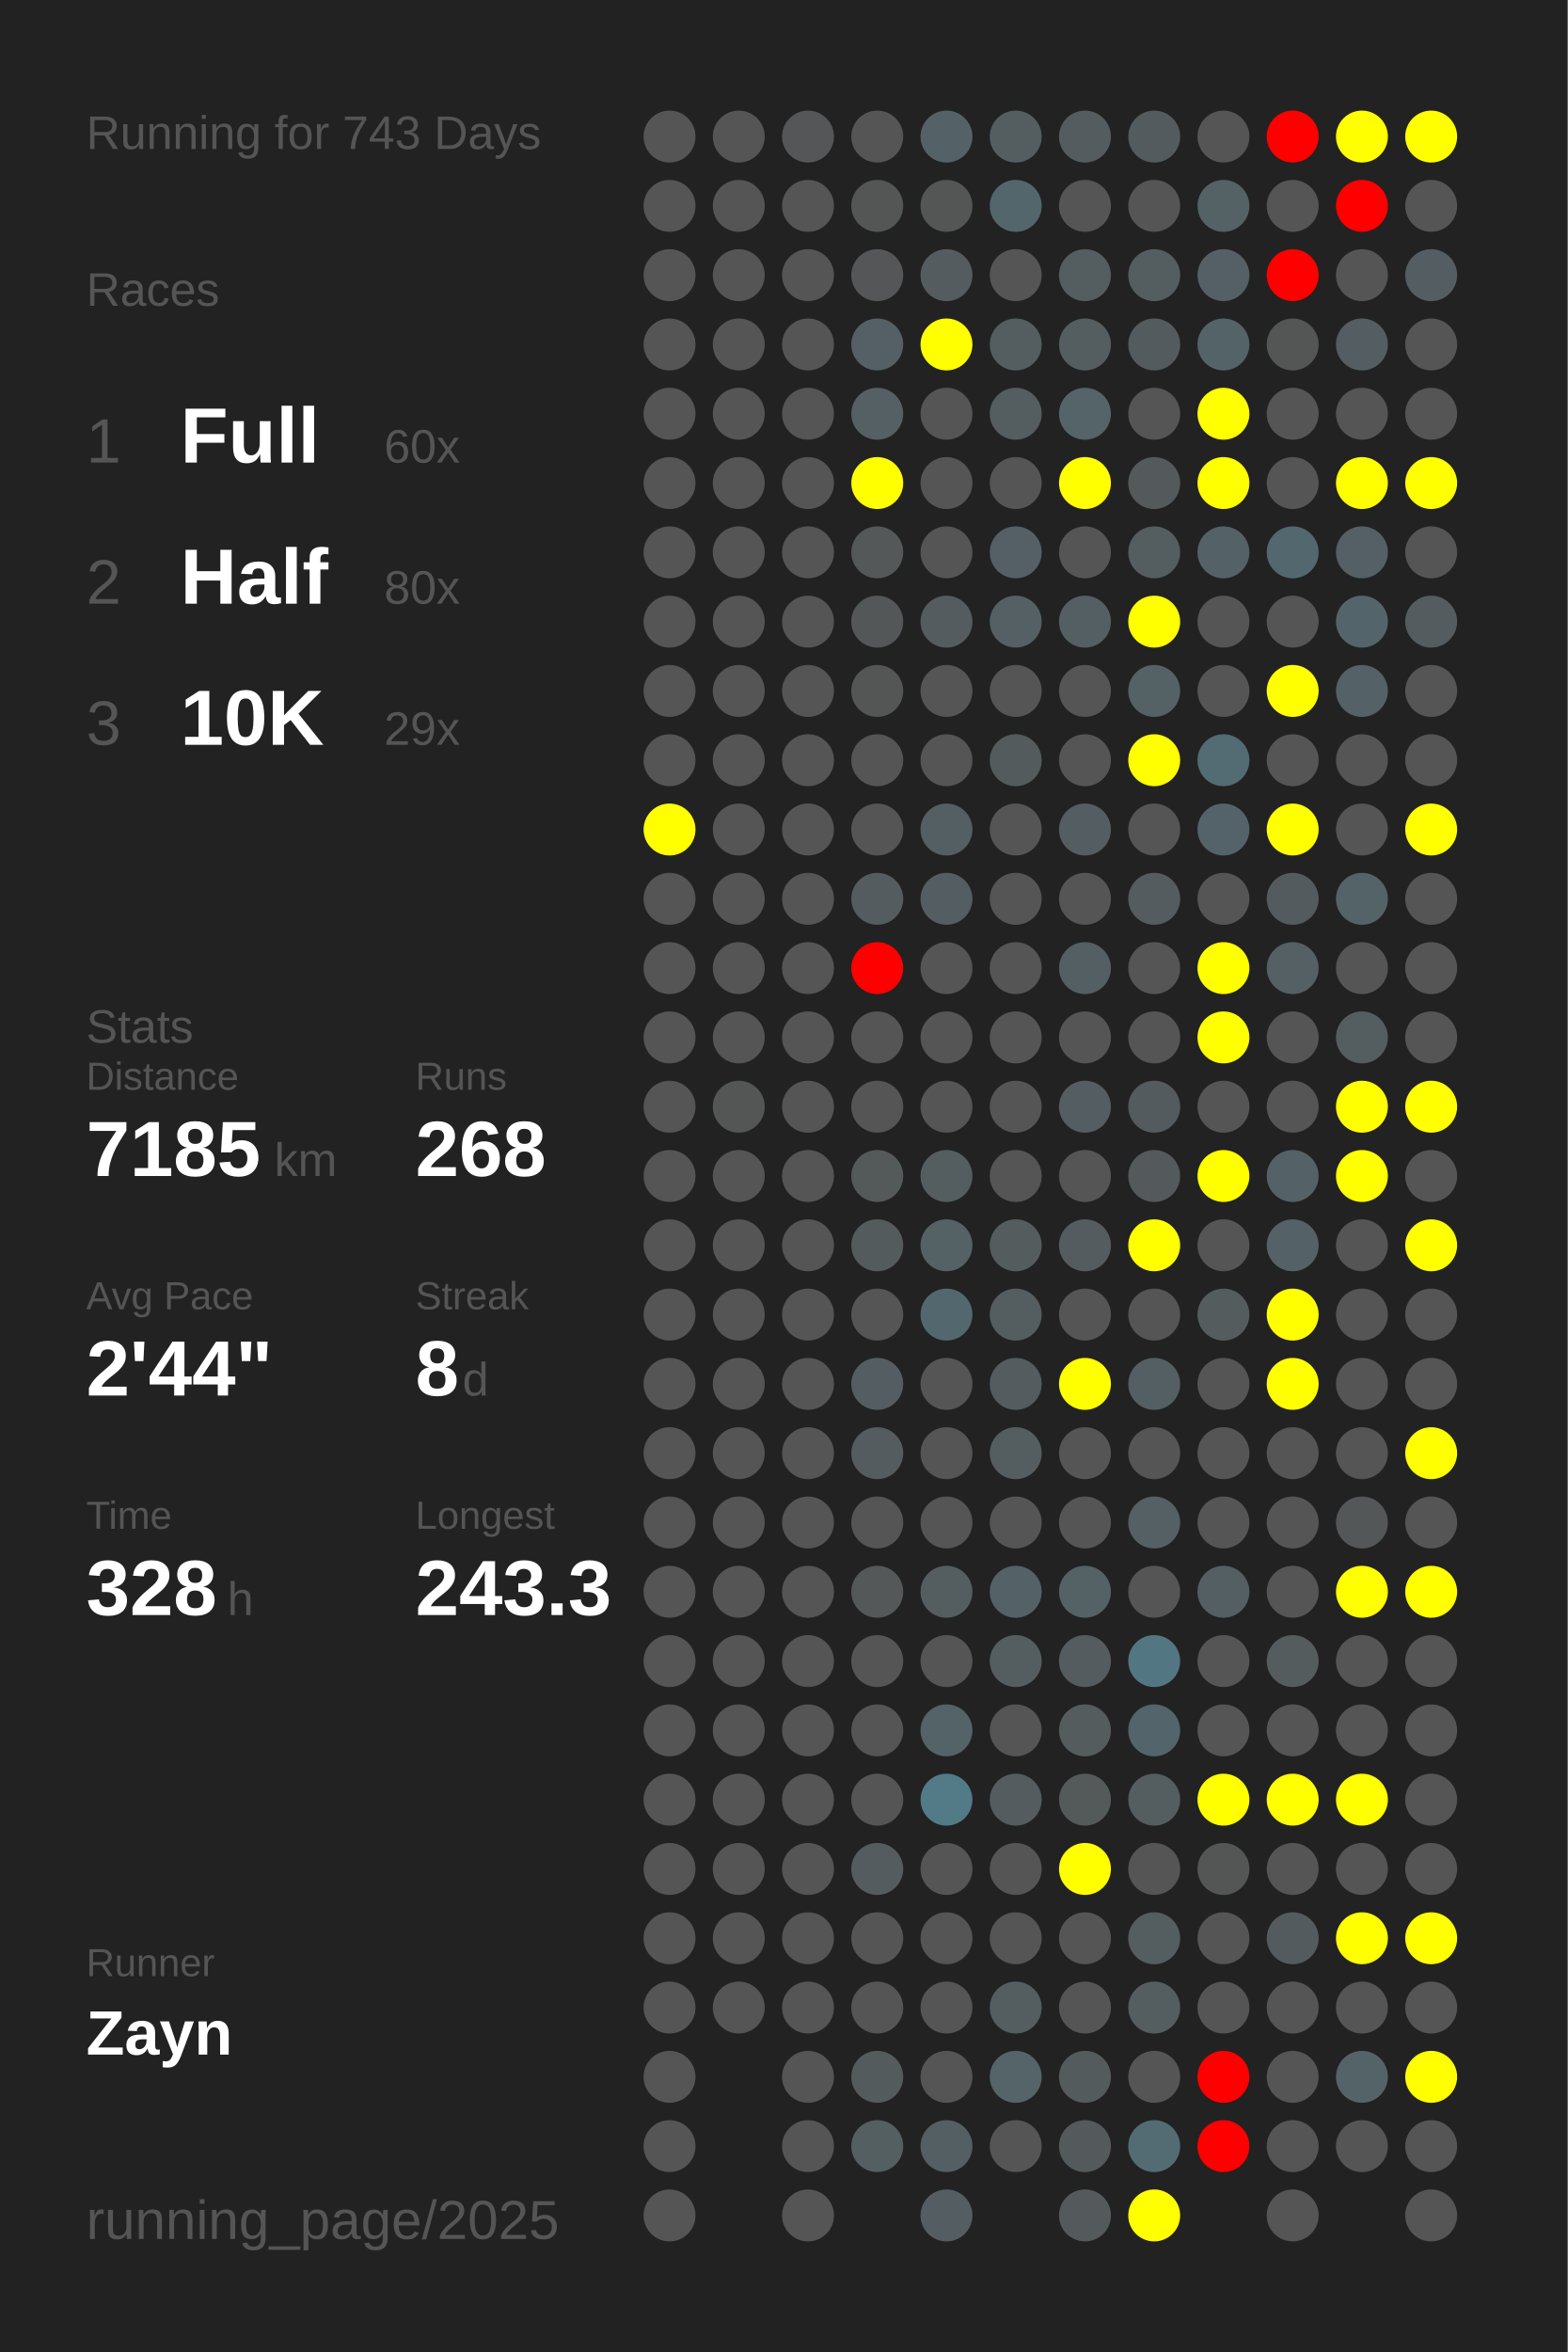
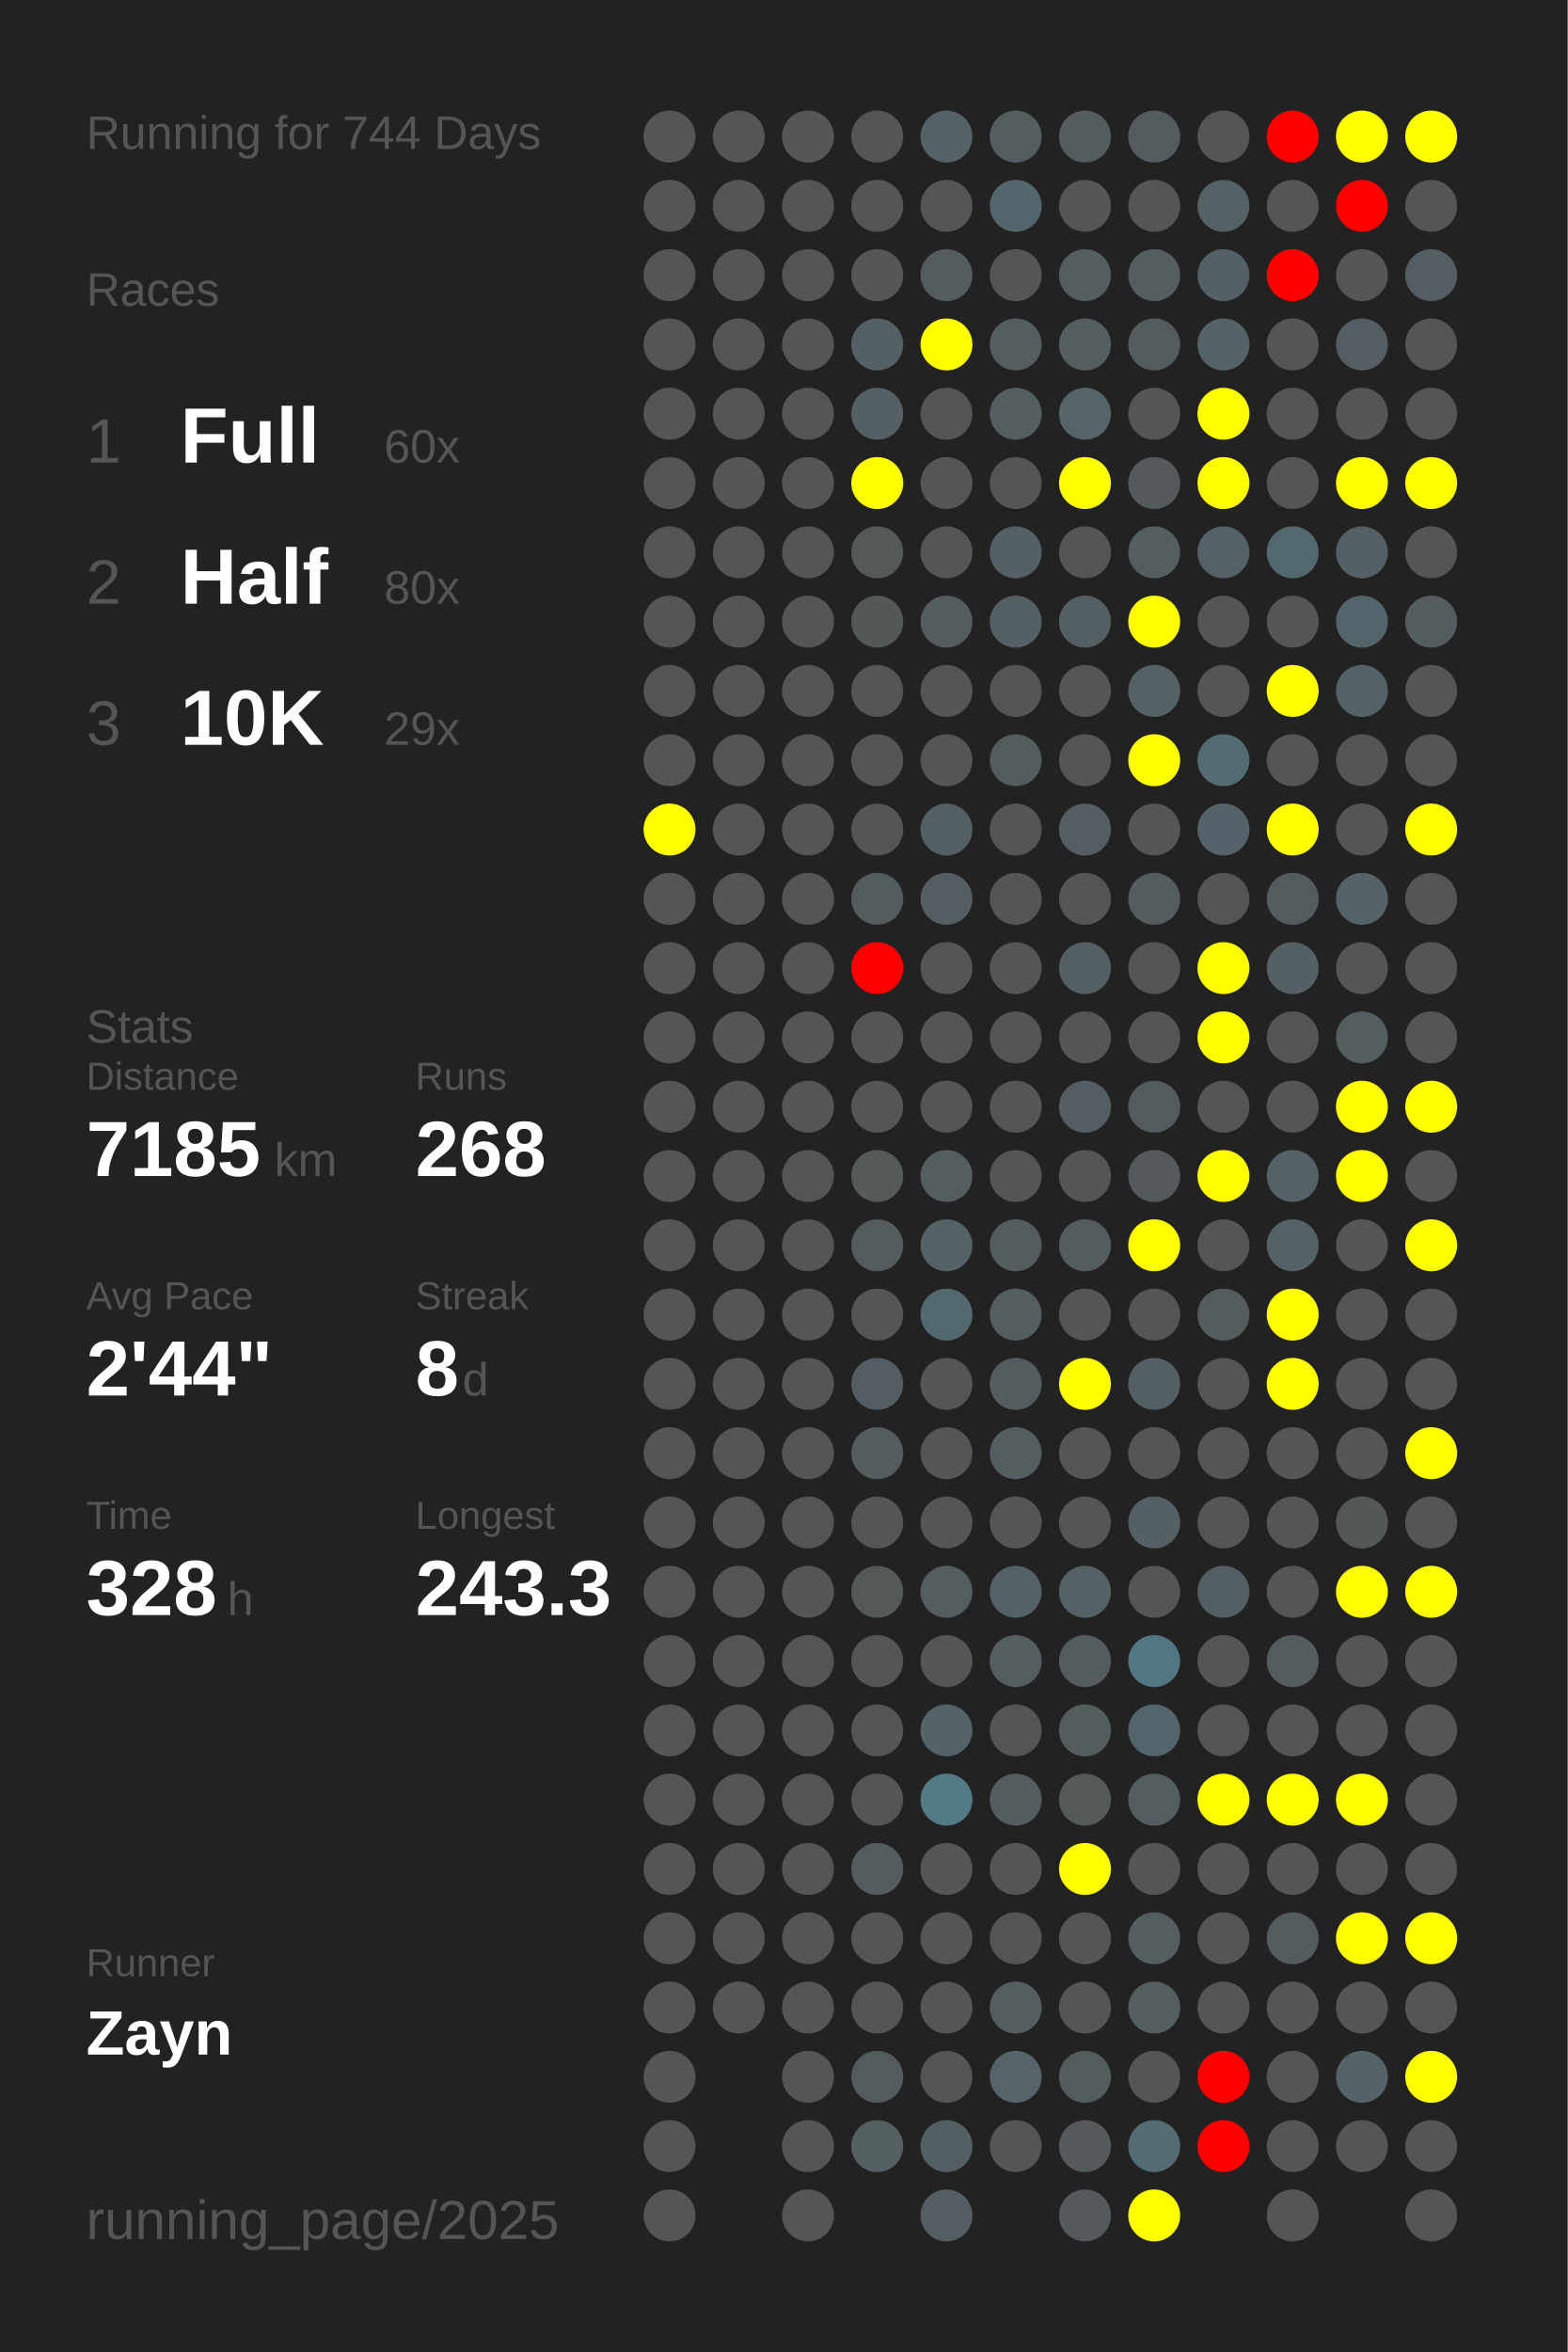
<svg xmlns="http://www.w3.org/2000/svg" baseProfile="full" height="300mm" version="1.1" viewBox="0,0,200,300" width="200mm">
  <defs />
  <rect fill="#222222" height="300" width="200" x="0" y="0" />
-   <text fill="#555555" style="font-size:6px; font-family:Arial;" x="11" y="19">Running for 743 Days</text>
+   <text fill="#555555" style="font-size:6px; font-family:Arial;" x="11" y="19">Running for 744 Days</text>
  <text fill="#555555" style="font-size:6px; font-family:Arial;" x="11" y="39">Races</text>
  <text fill="#555555" style="font-size:8px; font-family:Arial;" x="11" y="59">1</text>
  <text fill="#FFFFFF" style="font-size:10px; font-family:Arial; font-weight:bold;" x="23" y="59">Full</text>
  <text fill="#555555" style="font-size:6px; font-family:Arial;" x="49" y="59">60x</text>
  <text fill="#555555" style="font-size:8px; font-family:Arial;" x="11" y="77">2</text>
  <text fill="#FFFFFF" style="font-size:10px; font-family:Arial; font-weight:bold;" x="23" y="77">Half</text>
  <text fill="#555555" style="font-size:6px; font-family:Arial;" x="49" y="77">80x</text>
  <text fill="#555555" style="font-size:8px; font-family:Arial;" x="11" y="95">3</text>
  <text fill="#FFFFFF" style="font-size:10px; font-family:Arial; font-weight:bold;" x="23" y="95">10K</text>
  <text fill="#555555" style="font-size:6px; font-family:Arial;" x="49" y="95">29x</text>
  <text fill="#555555" style="font-size:6px; font-family:Arial;" x="11" y="133">Stats</text>
  <text fill="#555555" style="font-size:5px; font-family:Arial;" x="11" y="139">Distance</text>
  <text fill="#FFFFFF" style="font-size:10px; font-family:Arial; font-weight:bold;" x="11" y="150">7185</text>
  <text fill="#555555" style="font-size:6px; font-family:Arial;" x="35" y="150">km</text>
  <text fill="#555555" style="font-size:5px; font-family:Arial;" x="53" y="139">Runs</text>
  <text fill="#FFFFFF" style="font-size:10px; font-family:Arial; font-weight:bold;" x="53" y="150">268</text>
  <text fill="#555555" style="font-size:5px; font-family:Arial;" x="11" y="167">Avg Pace</text>
  <text fill="#FFFFFF" style="font-size:10px; font-family:Arial; font-weight:bold;" x="11" y="178">2'44"</text>
  <text fill="#555555" style="font-size:5px; font-family:Arial;" x="53" y="167">Streak</text>
  <text fill="#FFFFFF" style="font-size:10px; font-family:Arial; font-weight:bold;" x="53" y="178">8</text>
  <text fill="#555555" style="font-size:6px; font-family:Arial;" x="59" y="178">d</text>
  <text fill="#555555" style="font-size:5px; font-family:Arial;" x="11" y="195">Time</text>
  <text fill="#FFFFFF" style="font-size:10px; font-family:Arial; font-weight:bold;" x="11" y="206">328</text>
  <text fill="#555555" style="font-size:6px; font-family:Arial;" x="29" y="206">h</text>
  <text fill="#555555" style="font-size:5px; font-family:Arial;" x="53" y="195">Longest</text>
  <text fill="#FFFFFF" style="font-size:10px; font-family:Arial; font-weight:bold;" x="53" y="206">243.3</text>
  <text fill="#555555" style="font-size:5px; font-family:Arial;" x="11" y="252.065">Runner</text>
  <text fill="#FFFFFF" style="font-size:8px; font-family:Arial; font-weight:bold;" x="11" y="262.065">Zayn</text>
  <text fill="#555555" style="font-size:7px; font-family:Arial;" x="11" y="285.581">running_page/2025</text>
  <circle cx="85.417" cy="17.419" fill="#555555" r="3.312" />
  <circle cx="85.417" cy="26.258" fill="#555555" r="3.312" />
  <circle cx="85.417" cy="35.097" fill="#555555" r="3.312" />
  <circle cx="85.417" cy="43.935" fill="#555555" r="3.312" />
  <circle cx="85.417" cy="52.774" fill="#555555" r="3.312" />
  <circle cx="85.417" cy="61.613" fill="#555555" r="3.312" />
  <circle cx="85.417" cy="70.452" fill="#555555" r="3.312" />
  <circle cx="85.417" cy="79.29" fill="#555555" r="3.312" />
  <circle cx="85.417" cy="88.129" fill="#555555" r="3.312" />
  <circle cx="85.417" cy="96.968" fill="#555555" r="3.312" />
  <circle cx="85.417" cy="105.806" fill="yellow" r="3.312" />
  <circle cx="85.417" cy="114.645" fill="#555555" r="3.312" />
  <circle cx="85.417" cy="123.484" fill="#555555" r="3.312" />
  <circle cx="85.417" cy="132.323" fill="#555555" r="3.312" />
  <circle cx="85.417" cy="141.161" fill="#555555" r="3.312" />
  <circle cx="85.417" cy="150" fill="#555555" r="3.312" />
  <circle cx="85.417" cy="158.839" fill="#555555" r="3.312" />
  <circle cx="85.417" cy="167.677" fill="#555555" r="3.312" />
  <circle cx="85.417" cy="176.516" fill="#555555" r="3.312" />
  <circle cx="85.417" cy="185.355" fill="#555555" r="3.312" />
  <circle cx="85.417" cy="194.194" fill="#555555" r="3.312" />
  <circle cx="85.417" cy="203.032" fill="#555555" r="3.312" />
  <circle cx="85.417" cy="211.871" fill="#555555" r="3.312" />
  <circle cx="85.417" cy="220.71" fill="#555555" r="3.312" />
  <circle cx="85.417" cy="229.548" fill="#555555" r="3.312" />
  <circle cx="85.417" cy="238.387" fill="#555555" r="3.312" />
  <circle cx="85.417" cy="247.226" fill="#555555" r="3.312" />
  <circle cx="85.417" cy="256.065" fill="#555555" r="3.312" />
  <circle cx="85.417" cy="264.903" fill="#555555" r="3.312" />
  <circle cx="85.417" cy="273.742" fill="#555555" r="3.312" />
  <circle cx="85.417" cy="282.581" fill="#555555" r="3.312" />
  <circle cx="94.25" cy="17.419" fill="#555555" r="3.312" />
  <circle cx="94.25" cy="26.258" fill="#555555" r="3.312" />
  <circle cx="94.25" cy="35.097" fill="#555555" r="3.312" />
  <circle cx="94.25" cy="43.935" fill="#555555" r="3.312" />
  <circle cx="94.25" cy="52.774" fill="#555555" r="3.312" />
  <circle cx="94.25" cy="61.613" fill="#555555" r="3.312" />
  <circle cx="94.25" cy="70.452" fill="#555555" r="3.312" />
  <circle cx="94.25" cy="79.29" fill="#555555" r="3.312" />
  <circle cx="94.25" cy="88.129" fill="#555555" r="3.312" />
  <circle cx="94.25" cy="96.968" fill="#555555" r="3.312" />
  <circle cx="94.25" cy="105.806" fill="#555555" r="3.312" />
  <circle cx="94.25" cy="114.645" fill="#555555" r="3.312" />
  <circle cx="94.25" cy="123.484" fill="#555555" r="3.312" />
  <circle cx="94.25" cy="132.323" fill="#555555" r="3.312" />
  <circle cx="94.25" cy="141.161" fill="#545555" r="3.312" />
  <circle cx="94.25" cy="150" fill="#555555" r="3.312" />
  <circle cx="94.25" cy="158.839" fill="#555555" r="3.312" />
  <circle cx="94.25" cy="167.677" fill="#555555" r="3.312" />
  <circle cx="94.25" cy="176.516" fill="#555555" r="3.312" />
  <circle cx="94.25" cy="185.355" fill="#555555" r="3.312" />
  <circle cx="94.25" cy="194.194" fill="#555555" r="3.312" />
  <circle cx="94.25" cy="203.032" fill="#555555" r="3.312" />
  <circle cx="94.25" cy="211.871" fill="#555555" r="3.312" />
  <circle cx="94.25" cy="220.71" fill="#555555" r="3.312" />
  <circle cx="94.25" cy="229.548" fill="#555555" r="3.312" />
  <circle cx="94.25" cy="238.387" fill="#555555" r="3.312" />
  <circle cx="94.25" cy="247.226" fill="#555555" r="3.312" />
  <circle cx="94.25" cy="256.065" fill="#555555" r="3.312" />
  <circle cx="103.083" cy="17.419" fill="#545657" r="3.312" />
  <circle cx="103.083" cy="26.258" fill="#555555" r="3.312" />
  <circle cx="103.083" cy="35.097" fill="#555555" r="3.312" />
  <circle cx="103.083" cy="43.935" fill="#555555" r="3.312" />
  <circle cx="103.083" cy="52.774" fill="#555555" r="3.312" />
  <circle cx="103.083" cy="61.613" fill="#555555" r="3.312" />
  <circle cx="103.083" cy="70.452" fill="#555555" r="3.312" />
  <circle cx="103.083" cy="79.29" fill="#555555" r="3.312" />
  <circle cx="103.083" cy="88.129" fill="#555555" r="3.312" />
  <circle cx="103.083" cy="96.968" fill="#555555" r="3.312" />
  <circle cx="103.083" cy="105.806" fill="#555555" r="3.312" />
  <circle cx="103.083" cy="114.645" fill="#555555" r="3.312" />
  <circle cx="103.083" cy="123.484" fill="#555555" r="3.312" />
  <circle cx="103.083" cy="132.323" fill="#555555" r="3.312" />
  <circle cx="103.083" cy="141.161" fill="#555555" r="3.312" />
  <circle cx="103.083" cy="150" fill="#555555" r="3.312" />
  <circle cx="103.083" cy="158.839" fill="#555555" r="3.312" />
  <circle cx="103.083" cy="167.677" fill="#555555" r="3.312" />
  <circle cx="103.083" cy="176.516" fill="#555555" r="3.312" />
  <circle cx="103.083" cy="185.355" fill="#555555" r="3.312" />
  <circle cx="103.083" cy="194.194" fill="#555555" r="3.312" />
  <circle cx="103.083" cy="203.032" fill="#555555" r="3.312" />
  <circle cx="103.083" cy="211.871" fill="#555555" r="3.312" />
  <circle cx="103.083" cy="220.71" fill="#555555" r="3.312" />
  <circle cx="103.083" cy="229.548" fill="#555555" r="3.312" />
  <circle cx="103.083" cy="238.387" fill="#555555" r="3.312" />
  <circle cx="103.083" cy="247.226" fill="#555555" r="3.312" />
  <circle cx="103.083" cy="256.065" fill="#555555" r="3.312" />
  <circle cx="103.083" cy="264.903" fill="#555555" r="3.312" />
  <circle cx="103.083" cy="273.742" fill="#555555" r="3.312" />
  <circle cx="103.083" cy="282.581" fill="#555555" r="3.312" />
  <circle cx="111.917" cy="17.419" fill="#555555" r="3.312" />
  <circle cx="111.917" cy="26.258" fill="#545656" r="3.312" />
  <circle cx="111.917" cy="35.097" fill="#545657" r="3.312" />
  <circle cx="111.917" cy="43.935" fill="#546065" r="3.312" />
  <circle cx="111.917" cy="52.774" fill="#546064" r="3.312" />
  <circle cx="111.917" cy="61.613" fill="yellow" r="3.312" />
  <circle cx="111.917" cy="70.452" fill="#545859" r="3.312" />
  <circle cx="111.917" cy="79.29" fill="#545758" r="3.312" />
  <circle cx="111.917" cy="88.129" fill="#545656" r="3.312" />
  <circle cx="111.917" cy="96.968" fill="#555555" r="3.312" />
  <circle cx="111.917" cy="105.806" fill="#555555" r="3.312" />
  <circle cx="111.917" cy="114.645" fill="#545c5f" r="3.312" />
  <circle cx="111.917" cy="123.484" fill="red" r="3.312" />
  <circle cx="111.917" cy="132.323" fill="#555555" r="3.312" />
  <circle cx="111.917" cy="141.161" fill="#555555" r="3.312" />
  <circle cx="111.917" cy="150" fill="#54595a" r="3.312" />
  <circle cx="111.917" cy="158.839" fill="#545b5d" r="3.312" />
  <circle cx="111.917" cy="167.677" fill="#555555" r="3.312" />
  <circle cx="111.917" cy="176.516" fill="#545e62" r="3.312" />
  <circle cx="111.917" cy="185.355" fill="#545c5f" r="3.312" />
  <circle cx="111.917" cy="194.194" fill="#555555" r="3.312" />
  <circle cx="111.917" cy="203.032" fill="#545859" r="3.312" />
  <circle cx="111.917" cy="211.871" fill="#555555" r="3.312" />
  <circle cx="111.917" cy="220.71" fill="#555555" r="3.312" />
  <circle cx="111.917" cy="229.548" fill="#555555" r="3.312" />
  <circle cx="111.917" cy="238.387" fill="#545c5f" r="3.312" />
  <circle cx="111.917" cy="247.226" fill="#555555" r="3.312" />
  <circle cx="111.917" cy="256.065" fill="#555555" r="3.312" />
  <circle cx="111.917" cy="264.903" fill="#545b5d" r="3.312" />
  <circle cx="111.917" cy="273.742" fill="#545f62" r="3.312" />
  <circle cx="120.75" cy="17.419" fill="#546267" r="3.312" />
  <circle cx="120.75" cy="26.258" fill="#545656" r="3.312" />
  <circle cx="120.75" cy="35.097" fill="#545c5f" r="3.312" />
  <circle cx="120.75" cy="43.935" fill="yellow" r="3.312" />
  <circle cx="120.75" cy="52.774" fill="#555555" r="3.312" />
  <circle cx="120.75" cy="61.613" fill="#555555" r="3.312" />
  <circle cx="120.75" cy="70.452" fill="#555555" r="3.312" />
  <circle cx="120.75" cy="79.29" fill="#545c5f" r="3.312" />
  <circle cx="120.75" cy="88.129" fill="#555555" r="3.312" />
  <circle cx="120.75" cy="96.968" fill="#555555" r="3.312" />
  <circle cx="120.75" cy="105.806" fill="#545f63" r="3.312" />
  <circle cx="120.75" cy="114.645" fill="#545d61" r="3.312" />
  <circle cx="120.75" cy="123.484" fill="#555555" r="3.312" />
  <circle cx="120.75" cy="132.323" fill="#555555" r="3.312" />
  <circle cx="120.75" cy="141.161" fill="#555555" r="3.312" />
  <circle cx="120.75" cy="150" fill="#545e61" r="3.312" />
  <circle cx="120.75" cy="158.839" fill="#546266" r="3.312" />
  <circle cx="120.75" cy="167.677" fill="#53676e" r="3.312" />
  <circle cx="120.75" cy="176.516" fill="#555555" r="3.312" />
  <circle cx="120.75" cy="185.355" fill="#555555" r="3.312" />
  <circle cx="120.75" cy="194.194" fill="#555555" r="3.312" />
  <circle cx="120.75" cy="203.032" fill="#545e61" r="3.312" />
  <circle cx="120.75" cy="211.871" fill="#555555" r="3.312" />
  <circle cx="120.75" cy="220.71" fill="#546368" r="3.312" />
  <circle cx="120.75" cy="229.548" fill="#527a87" r="3.312" />
  <circle cx="120.75" cy="238.387" fill="#555555" r="3.312" />
  <circle cx="120.75" cy="247.226" fill="#555555" r="3.312" />
  <circle cx="120.75" cy="256.065" fill="#555555" r="3.312" />
  <circle cx="120.75" cy="264.903" fill="#555555" r="3.312" />
  <circle cx="120.75" cy="273.742" fill="#545f63" r="3.312" />
  <circle cx="120.75" cy="282.581" fill="#545e62" r="3.312" />
  <circle cx="129.583" cy="17.419" fill="#545e61" r="3.312" />
  <circle cx="129.583" cy="26.258" fill="#53666c" r="3.312" />
  <circle cx="129.583" cy="35.097" fill="#555555" r="3.312" />
  <circle cx="129.583" cy="43.935" fill="#545d5f" r="3.312" />
  <circle cx="129.583" cy="52.774" fill="#545d60" r="3.312" />
  <circle cx="129.583" cy="61.613" fill="#555555" r="3.312" />
  <circle cx="129.583" cy="70.452" fill="#546065" r="3.312" />
  <circle cx="129.583" cy="79.29" fill="#546064" r="3.312" />
  <circle cx="129.583" cy="88.129" fill="#555555" r="3.312" />
  <circle cx="129.583" cy="96.968" fill="#545b5d" r="3.312" />
  <circle cx="129.583" cy="105.806" fill="#555555" r="3.312" />
  <circle cx="129.583" cy="114.645" fill="#555555" r="3.312" />
  <circle cx="129.583" cy="123.484" fill="#555555" r="3.312" />
  <circle cx="129.583" cy="132.323" fill="#555555" r="3.312" />
  <circle cx="129.583" cy="141.161" fill="#555555" r="3.312" />
  <circle cx="129.583" cy="150" fill="#555555" r="3.312" />
  <circle cx="129.583" cy="158.839" fill="#545c5e" r="3.312" />
  <circle cx="129.583" cy="167.677" fill="#545d60" r="3.312" />
  <circle cx="129.583" cy="176.516" fill="#545c5f" r="3.312" />
  <circle cx="129.583" cy="185.355" fill="#545e61" r="3.312" />
  <circle cx="129.583" cy="194.194" fill="#555555" r="3.312" />
  <circle cx="129.583" cy="203.032" fill="#546267" r="3.312" />
  <circle cx="129.583" cy="211.871" fill="#545e61" r="3.312" />
  <circle cx="129.583" cy="220.71" fill="#555555" r="3.312" />
  <circle cx="129.583" cy="229.548" fill="#545c5f" r="3.312" />
  <circle cx="129.583" cy="238.387" fill="#555555" r="3.312" />
  <circle cx="129.583" cy="247.226" fill="#555555" r="3.312" />
  <circle cx="129.583" cy="256.065" fill="#545d60" r="3.312" />
  <circle cx="129.583" cy="264.903" fill="#546469" r="3.312" />
  <circle cx="129.583" cy="273.742" fill="#555555" r="3.312" />
  <circle cx="138.417" cy="17.419" fill="#545c5f" r="3.312" />
  <circle cx="138.417" cy="26.258" fill="#555555" r="3.312" />
  <circle cx="138.417" cy="35.097" fill="#545d60" r="3.312" />
  <circle cx="138.417" cy="43.935" fill="#545d60" r="3.312" />
  <circle cx="138.417" cy="52.774" fill="#546469" r="3.312" />
  <circle cx="138.417" cy="61.613" fill="yellow" r="3.312" />
  <circle cx="138.417" cy="70.452" fill="#555555" r="3.312" />
  <circle cx="138.417" cy="79.29" fill="#545f63" r="3.312" />
  <circle cx="138.417" cy="88.129" fill="#555555" r="3.312" />
  <circle cx="138.417" cy="96.968" fill="#555555" r="3.312" />
  <circle cx="138.417" cy="105.806" fill="#545d61" r="3.312" />
  <circle cx="138.417" cy="114.645" fill="#555555" r="3.312" />
  <circle cx="138.417" cy="123.484" fill="#545f63" r="3.312" />
  <circle cx="138.417" cy="132.323" fill="#555555" r="3.312" />
  <circle cx="138.417" cy="141.161" fill="#545d61" r="3.312" />
  <circle cx="138.417" cy="150" fill="#555555" r="3.312" />
  <circle cx="138.417" cy="158.839" fill="#545c5f" r="3.312" />
  <circle cx="138.417" cy="167.677" fill="#555555" r="3.312" />
  <circle cx="138.417" cy="176.516" fill="yellow" r="3.312" />
  <circle cx="138.417" cy="185.355" fill="#555555" r="3.312" />
  <circle cx="138.417" cy="194.194" fill="#555555" r="3.312" />
  <circle cx="138.417" cy="203.032" fill="#546165" r="3.312" />
  <circle cx="138.417" cy="211.871" fill="#545c5f" r="3.312" />
  <circle cx="138.417" cy="220.71" fill="#545c5e" r="3.312" />
  <circle cx="138.417" cy="229.548" fill="#54595a" r="3.312" />
  <circle cx="138.417" cy="238.387" fill="yellow" r="3.312" />
  <circle cx="138.417" cy="247.226" fill="#555555" r="3.312" />
  <circle cx="138.417" cy="256.065" fill="#555555" r="3.312" />
  <circle cx="138.417" cy="264.903" fill="#545b5d" r="3.312" />
  <circle cx="138.417" cy="273.742" fill="#545a5b" r="3.312" />
  <circle cx="138.417" cy="282.581" fill="#545a5c" r="3.312" />
  <circle cx="147.25" cy="17.419" fill="#545b5e" r="3.312" />
  <circle cx="147.25" cy="26.258" fill="#555555" r="3.312" />
  <circle cx="147.25" cy="35.097" fill="#545d60" r="3.312" />
  <circle cx="147.25" cy="43.935" fill="#545b5e" r="3.312" />
  <circle cx="147.25" cy="52.774" fill="#555555" r="3.312" />
  <circle cx="147.25" cy="61.613" fill="#545a5c" r="3.312" />
  <circle cx="147.25" cy="70.452" fill="#545d60" r="3.312" />
  <circle cx="147.25" cy="79.29" fill="yellow" r="3.312" />
  <circle cx="147.25" cy="88.129" fill="#546165" r="3.312" />
  <circle cx="147.25" cy="96.968" fill="yellow" r="3.312" />
  <circle cx="147.25" cy="105.806" fill="#555555" r="3.312" />
  <circle cx="147.25" cy="114.645" fill="#545c5f" r="3.312" />
  <circle cx="147.25" cy="123.484" fill="#555555" r="3.312" />
  <circle cx="147.25" cy="132.323" fill="#555555" r="3.312" />
  <circle cx="147.25" cy="141.161" fill="#545b5e" r="3.312" />
  <circle cx="147.25" cy="150" fill="#54595b" r="3.312" />
  <circle cx="147.25" cy="158.839" fill="yellow" r="3.312" />
  <circle cx="147.25" cy="167.677" fill="#555555" r="3.312" />
  <circle cx="147.25" cy="176.516" fill="#545f63" r="3.312" />
  <circle cx="147.25" cy="185.355" fill="#555555" r="3.312" />
  <circle cx="147.25" cy="194.194" fill="#546064" r="3.312" />
  <circle cx="147.25" cy="203.032" fill="#555555" r="3.312" />
  <circle cx="147.25" cy="211.871" fill="#527682" r="3.312" />
  <circle cx="147.25" cy="220.71" fill="#53656b" r="3.312" />
  <circle cx="147.25" cy="229.548" fill="#545d60" r="3.312" />
  <circle cx="147.25" cy="238.387" fill="#555555" r="3.312" />
  <circle cx="147.25" cy="247.226" fill="#545e61" r="3.312" />
  <circle cx="147.25" cy="256.065" fill="#545d60" r="3.312" />
  <circle cx="147.25" cy="264.903" fill="#555555" r="3.312" />
  <circle cx="147.25" cy="273.742" fill="#536c74" r="3.312" />
  <circle cx="147.25" cy="282.581" fill="yellow" r="3.312" />
  <circle cx="156.083" cy="17.419" fill="#555555" r="3.312" />
  <circle cx="156.083" cy="26.258" fill="#546165" r="3.312" />
  <circle cx="156.083" cy="35.097" fill="#546065" r="3.312" />
  <circle cx="156.083" cy="43.935" fill="#546368" r="3.312" />
  <circle cx="156.083" cy="52.774" fill="yellow" r="3.312" />
  <circle cx="156.083" cy="61.613" fill="yellow" r="3.312" />
  <circle cx="156.083" cy="70.452" fill="#546166" r="3.312" />
  <circle cx="156.083" cy="79.29" fill="#555555" r="3.312" />
  <circle cx="156.083" cy="88.129" fill="#555555" r="3.312" />
  <circle cx="156.083" cy="96.968" fill="#536b72" r="3.312" />
  <circle cx="156.083" cy="105.806" fill="#546369" r="3.312" />
  <circle cx="156.083" cy="114.645" fill="#555555" r="3.312" />
  <circle cx="156.083" cy="123.484" fill="yellow" r="3.312" />
  <circle cx="156.083" cy="132.323" fill="yellow" r="3.312" />
  <circle cx="156.083" cy="141.161" fill="#555555" r="3.312" />
  <circle cx="156.083" cy="150" fill="yellow" r="3.312" />
  <circle cx="156.083" cy="158.839" fill="#555555" r="3.312" />
  <circle cx="156.083" cy="167.677" fill="#545c5e" r="3.312" />
  <circle cx="156.083" cy="176.516" fill="#555555" r="3.312" />
  <circle cx="156.083" cy="185.355" fill="#555555" r="3.312" />
  <circle cx="156.083" cy="194.194" fill="#555555" r="3.312" />
  <circle cx="156.083" cy="203.032" fill="#545f63" r="3.312" />
  <circle cx="156.083" cy="211.871" fill="#555555" r="3.312" />
  <circle cx="156.083" cy="220.71" fill="#555555" r="3.312" />
  <circle cx="156.083" cy="229.548" fill="yellow" r="3.312" />
  <circle cx="156.083" cy="238.387" fill="#545555" r="3.312" />
  <circle cx="156.083" cy="247.226" fill="#555555" r="3.312" />
  <circle cx="156.083" cy="256.065" fill="#555555" r="3.312" />
  <circle cx="156.083" cy="264.903" fill="red" r="3.312" />
  <circle cx="156.083" cy="273.742" fill="red" r="3.312" />
  <circle cx="164.917" cy="17.419" fill="red" r="3.312" />
  <circle cx="164.917" cy="26.258" fill="#555555" r="3.312" />
  <circle cx="164.917" cy="35.097" fill="red" r="3.312" />
  <circle cx="164.917" cy="43.935" fill="#545555" r="3.312" />
  <circle cx="164.917" cy="52.774" fill="#555555" r="3.312" />
  <circle cx="164.917" cy="61.613" fill="#555555" r="3.312" />
  <circle cx="164.917" cy="70.452" fill="#53686e" r="3.312" />
  <circle cx="164.917" cy="79.29" fill="#555555" r="3.312" />
  <circle cx="164.917" cy="88.129" fill="yellow" r="3.312" />
  <circle cx="164.917" cy="96.968" fill="#555555" r="3.312" />
  <circle cx="164.917" cy="105.806" fill="yellow" r="3.312" />
  <circle cx="164.917" cy="114.645" fill="#545b5e" r="3.312" />
  <circle cx="164.917" cy="123.484" fill="#546064" r="3.312" />
  <circle cx="164.917" cy="132.323" fill="#555555" r="3.312" />
  <circle cx="164.917" cy="141.161" fill="#555555" r="3.312" />
  <circle cx="164.917" cy="150" fill="#546267" r="3.312" />
  <circle cx="164.917" cy="158.839" fill="#546267" r="3.312" />
  <circle cx="164.917" cy="167.677" fill="yellow" r="3.312" />
  <circle cx="164.917" cy="176.516" fill="yellow" r="3.312" />
  <circle cx="164.917" cy="185.355" fill="#555555" r="3.312" />
  <circle cx="164.917" cy="194.194" fill="#555555" r="3.312" />
  <circle cx="164.917" cy="203.032" fill="#555555" r="3.312" />
  <circle cx="164.917" cy="211.871" fill="#545c5e" r="3.312" />
  <circle cx="164.917" cy="220.71" fill="#555555" r="3.312" />
  <circle cx="164.917" cy="229.548" fill="yellow" r="3.312" />
  <circle cx="164.917" cy="238.387" fill="#555555" r="3.312" />
  <circle cx="164.917" cy="247.226" fill="#545b5e" r="3.312" />
  <circle cx="164.917" cy="256.065" fill="#555555" r="3.312" />
  <circle cx="164.917" cy="264.903" fill="#555555" r="3.312" />
  <circle cx="164.917" cy="273.742" fill="#555555" r="3.312" />
  <circle cx="164.917" cy="282.581" fill="#555555" r="3.312" />
  <circle cx="173.75" cy="17.419" fill="yellow" r="3.312" />
  <circle cx="173.75" cy="26.258" fill="red" r="3.312" />
  <circle cx="173.75" cy="35.097" fill="#555555" r="3.312" />
  <circle cx="173.75" cy="43.935" fill="#545e62" r="3.312" />
  <circle cx="173.75" cy="52.774" fill="#555555" r="3.312" />
  <circle cx="173.75" cy="61.613" fill="yellow" r="3.312" />
  <circle cx="173.75" cy="70.452" fill="#546065" r="3.312" />
  <circle cx="173.75" cy="79.29" fill="#53656b" r="3.312" />
  <circle cx="173.75" cy="88.129" fill="#546166" r="3.312" />
  <circle cx="173.75" cy="96.968" fill="#555555" r="3.312" />
  <circle cx="173.75" cy="105.806" fill="#555555" r="3.312" />
  <circle cx="173.75" cy="114.645" fill="#546368" r="3.312" />
  <circle cx="173.75" cy="123.484" fill="#555555" r="3.312" />
  <circle cx="173.75" cy="132.323" fill="#545d5f" r="3.312" />
  <circle cx="173.75" cy="141.161" fill="yellow" r="3.312" />
  <circle cx="173.75" cy="150" fill="yellow" r="3.312" />
  <circle cx="173.75" cy="158.839" fill="#555555" r="3.312" />
  <circle cx="173.75" cy="167.677" fill="#555555" r="3.312" />
  <circle cx="173.75" cy="176.516" fill="#555555" r="3.312" />
  <circle cx="173.75" cy="185.355" fill="#555555" r="3.312" />
  <circle cx="173.75" cy="194.194" fill="#545758" r="3.312" />
  <circle cx="173.75" cy="203.032" fill="yellow" r="3.312" />
  <circle cx="173.75" cy="211.871" fill="#555555" r="3.312" />
  <circle cx="173.75" cy="220.71" fill="#555555" r="3.312" />
  <circle cx="173.75" cy="229.548" fill="yellow" r="3.312" />
  <circle cx="173.75" cy="238.387" fill="#555555" r="3.312" />
  <circle cx="173.75" cy="247.226" fill="yellow" r="3.312" />
  <circle cx="173.75" cy="256.065" fill="#555555" r="3.312" />
  <circle cx="173.75" cy="264.903" fill="#546368" r="3.312" />
  <circle cx="173.75" cy="273.742" fill="#555555" r="3.312" />
  <circle cx="182.583" cy="17.419" fill="yellow" r="3.312" />
  <circle cx="182.583" cy="26.258" fill="#555555" r="3.312" />
  <circle cx="182.583" cy="35.097" fill="#545e62" r="3.312" />
  <circle cx="182.583" cy="43.935" fill="#555555" r="3.312" />
  <circle cx="182.583" cy="52.774" fill="#555555" r="3.312" />
  <circle cx="182.583" cy="61.613" fill="yellow" r="3.312" />
  <circle cx="182.583" cy="70.452" fill="#555555" r="3.312" />
  <circle cx="182.583" cy="79.29" fill="#545c5f" r="3.312" />
  <circle cx="182.583" cy="88.129" fill="#555555" r="3.312" />
  <circle cx="182.583" cy="96.968" fill="#555555" r="3.312" />
  <circle cx="182.583" cy="105.806" fill="yellow" r="3.312" />
  <circle cx="182.583" cy="114.645" fill="#555555" r="3.312" />
  <circle cx="182.583" cy="123.484" fill="#555555" r="3.312" />
  <circle cx="182.583" cy="132.323" fill="#555555" r="3.312" />
  <circle cx="182.583" cy="141.161" fill="yellow" r="3.312" />
  <circle cx="182.583" cy="150" fill="#555555" r="3.312" />
  <circle cx="182.583" cy="158.839" fill="yellow" r="3.312" />
  <circle cx="182.583" cy="167.677" fill="#555555" r="3.312" />
  <circle cx="182.583" cy="176.516" fill="#555555" r="3.312" />
  <circle cx="182.583" cy="185.355" fill="yellow" r="3.312" />
  <circle cx="182.583" cy="194.194" fill="#555555" r="3.312" />
  <circle cx="182.583" cy="203.032" fill="yellow" r="3.312" />
  <circle cx="182.583" cy="211.871" fill="#555555" r="3.312" />
  <circle cx="182.583" cy="220.71" fill="#555555" r="3.312" />
  <circle cx="182.583" cy="229.548" fill="#555555" r="3.312" />
  <circle cx="182.583" cy="238.387" fill="#555555" r="3.312" />
  <circle cx="182.583" cy="247.226" fill="yellow" r="3.312" />
  <circle cx="182.583" cy="256.065" fill="#555555" r="3.312" />
  <circle cx="182.583" cy="264.903" fill="yellow" r="3.312" />
  <circle cx="182.583" cy="273.742" fill="#555555" r="3.312" />
  <circle cx="182.583" cy="282.581" fill="#555555" r="3.312" />
</svg>
